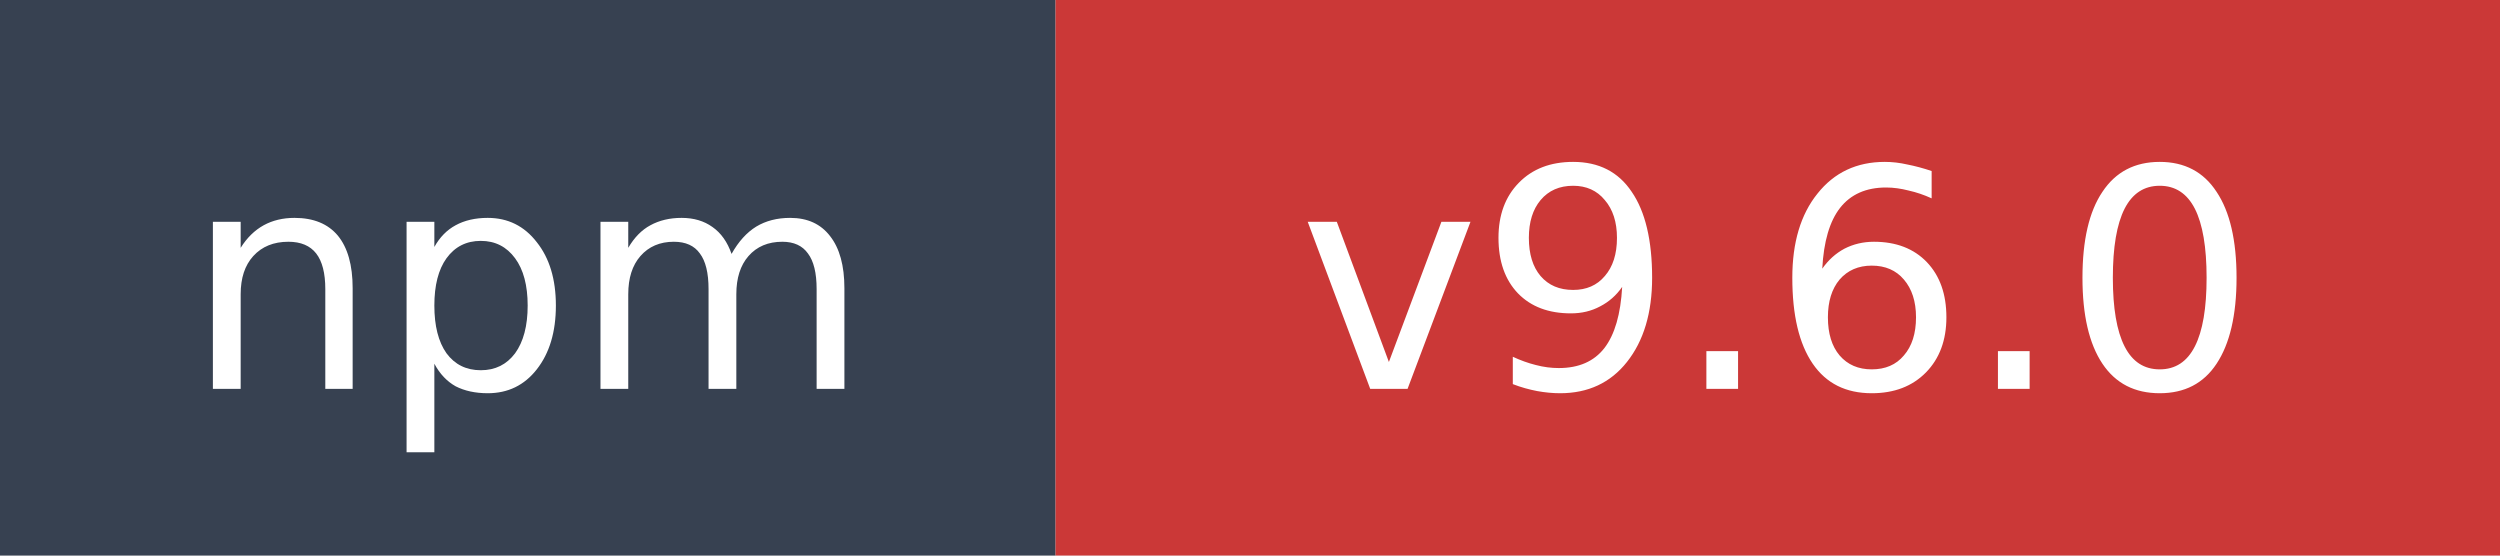
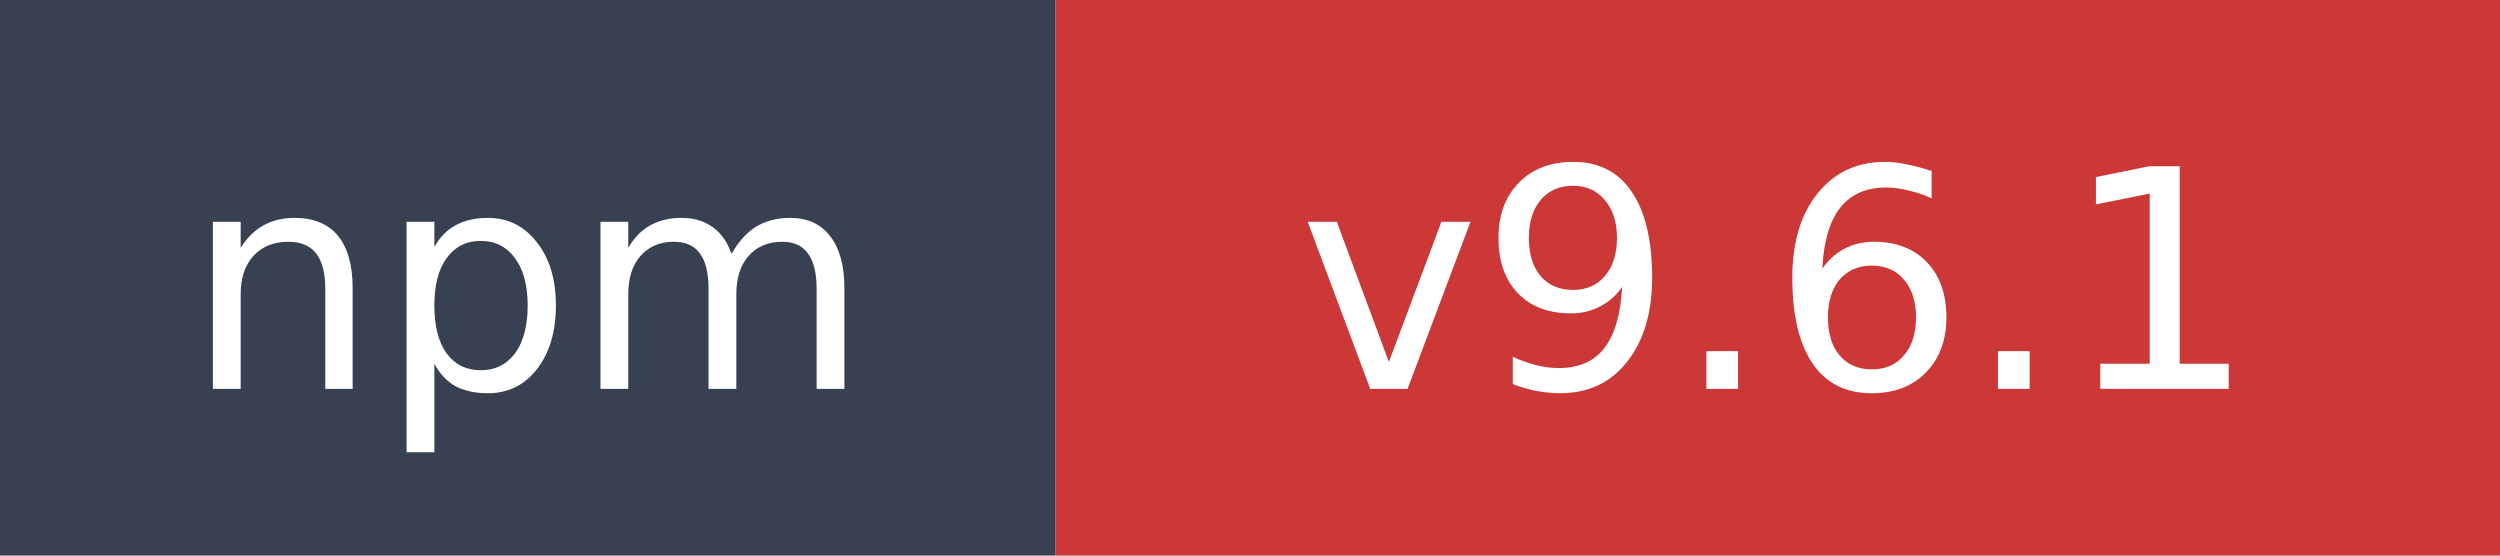
- <svg xmlns="http://www.w3.org/2000/svg" width="90" height="20" role="img" aria-label="npm: v9.6.0">
+ <svg xmlns="http://www.w3.org/2000/svg" width="90" height="20" role="img" aria-label="npm: v9.6.1">
  <rect width="38" height="20" fill="#374151" />
  <rect x="38" width="52" height="20" fill="#cb3837" />
  <text x="19" y="14" fill="#ffffff" font-family="Verdana,Geneva,DejaVu Sans,sans-serif" font-size="11" text-anchor="middle">npm</text>
-   <text x="64" y="14" fill="#ffffff" font-family="Verdana,Geneva,DejaVu Sans,sans-serif" font-size="11" text-anchor="middle">v9.6.0</text>
+   <text x="64" y="14" fill="#ffffff" font-family="Verdana,Geneva,DejaVu Sans,sans-serif" font-size="11" text-anchor="middle">v9.6.1</text>
</svg>
